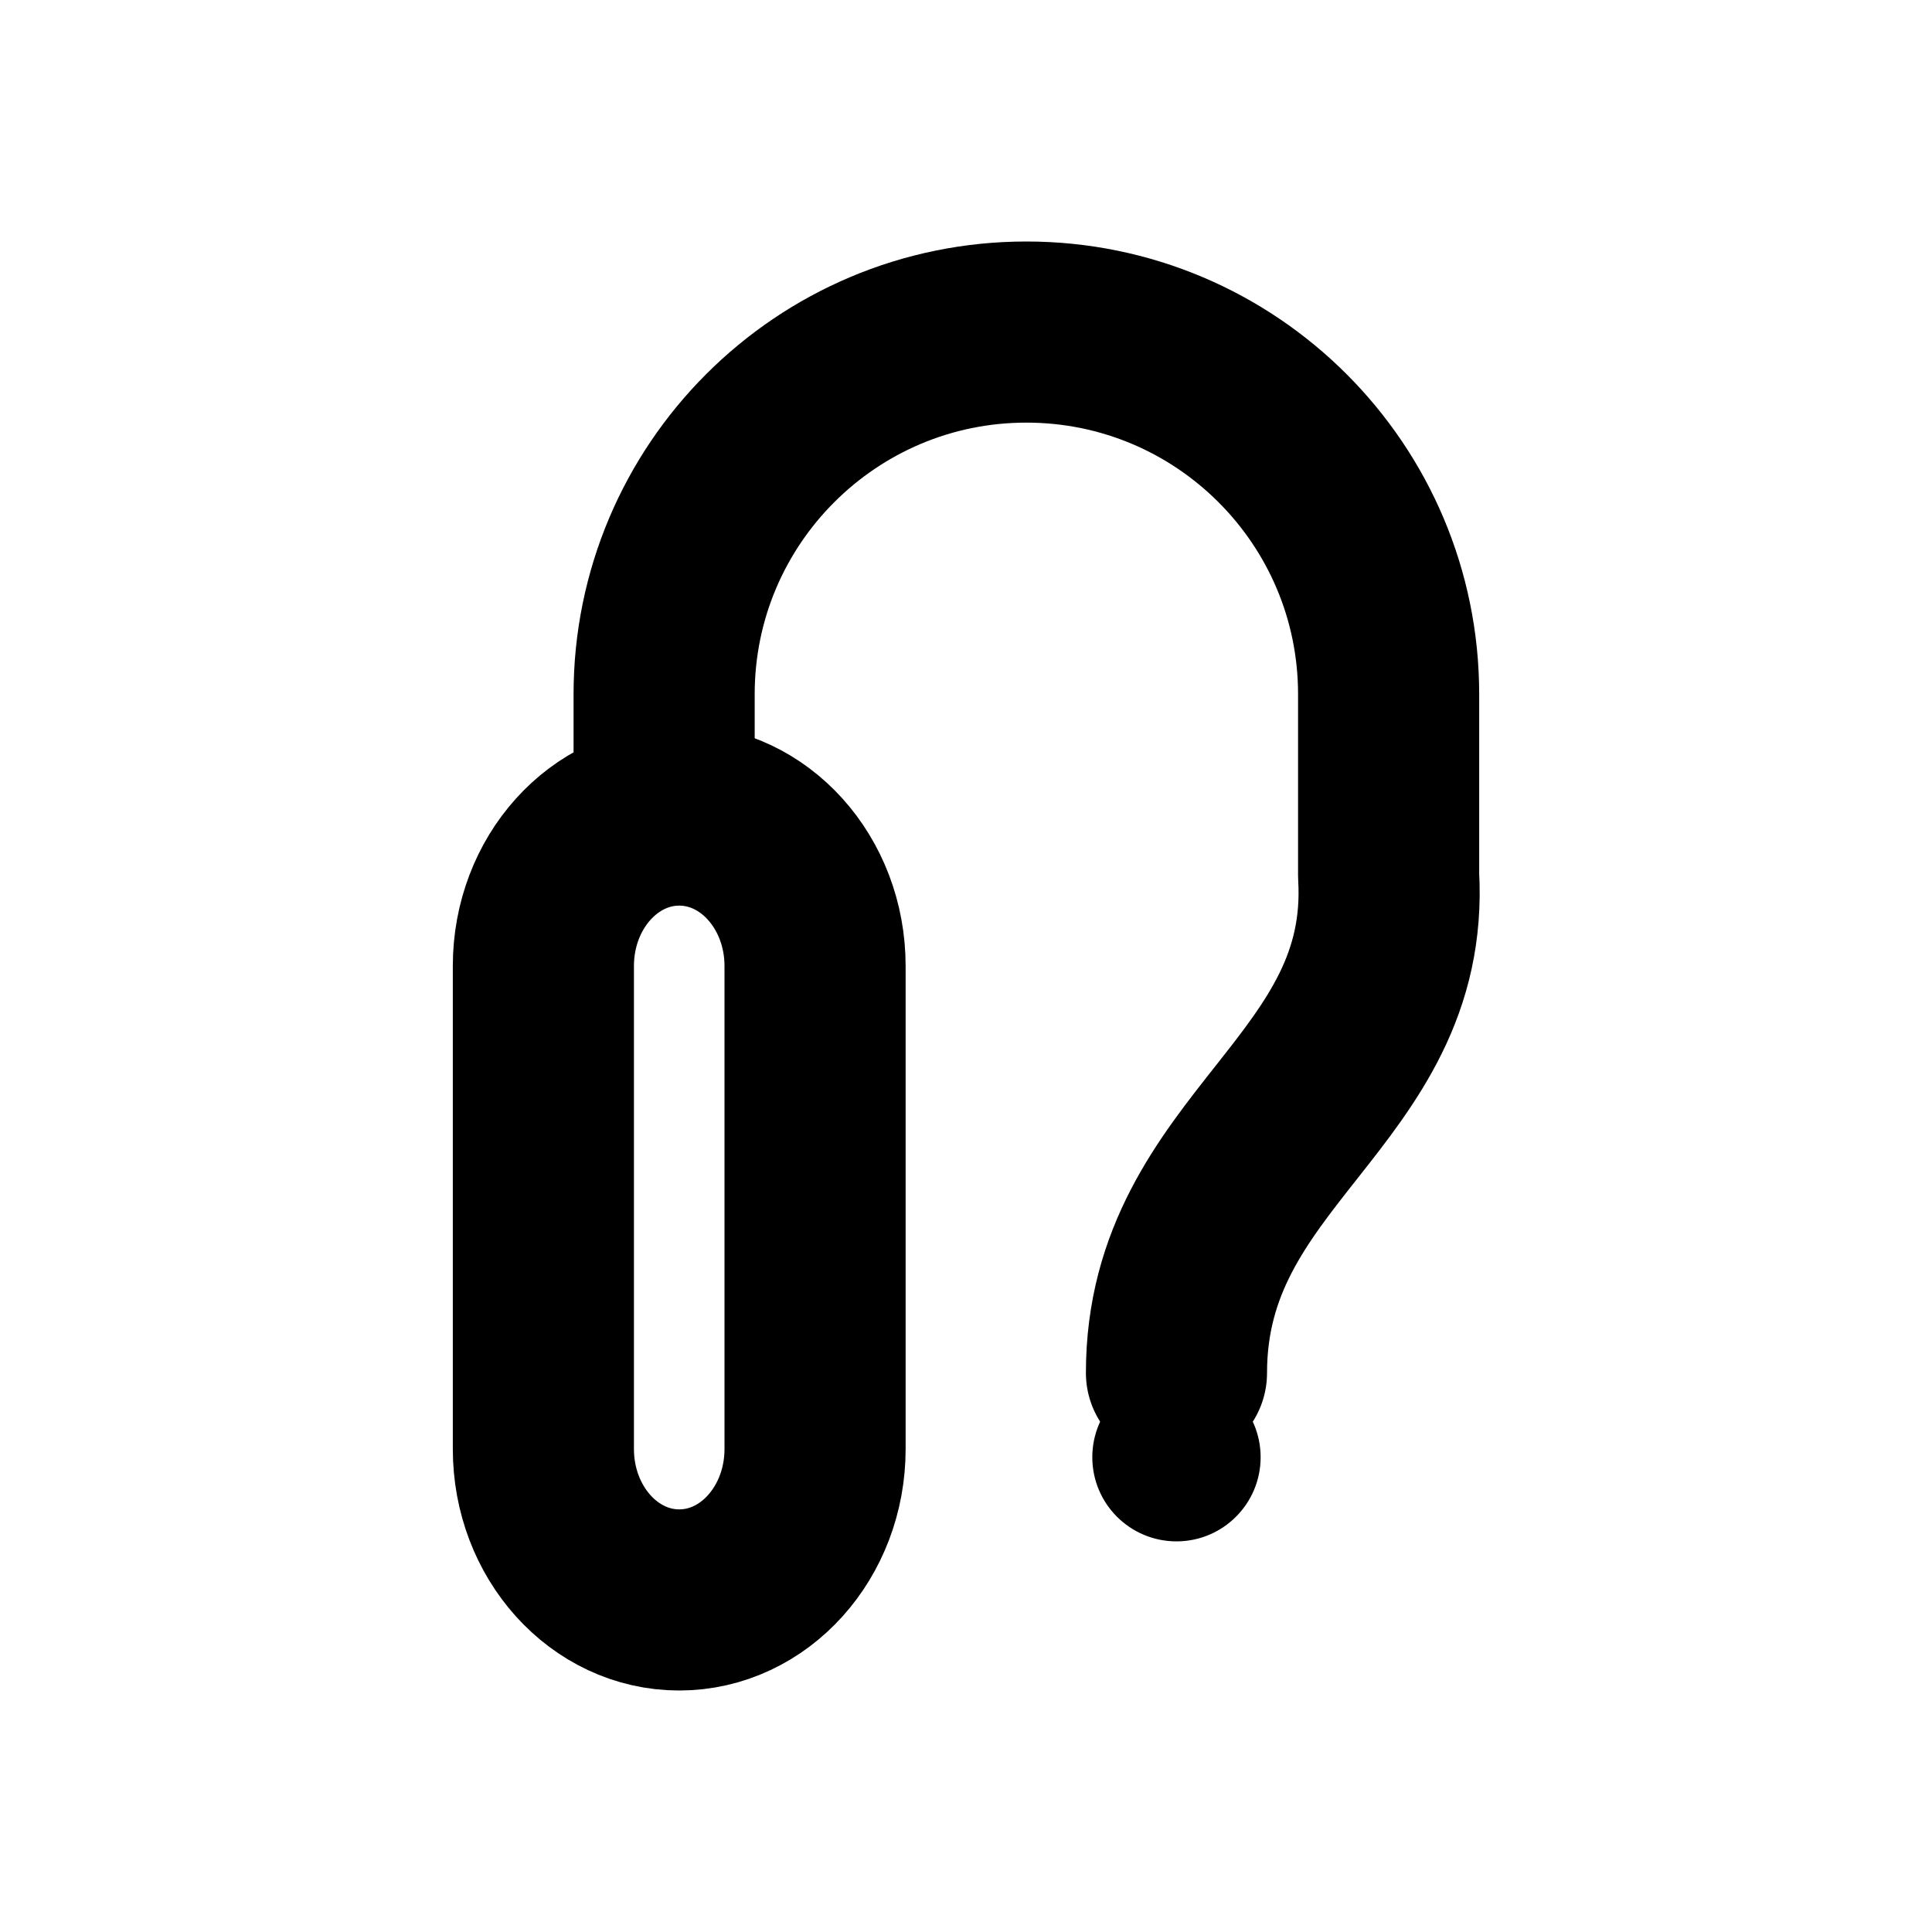
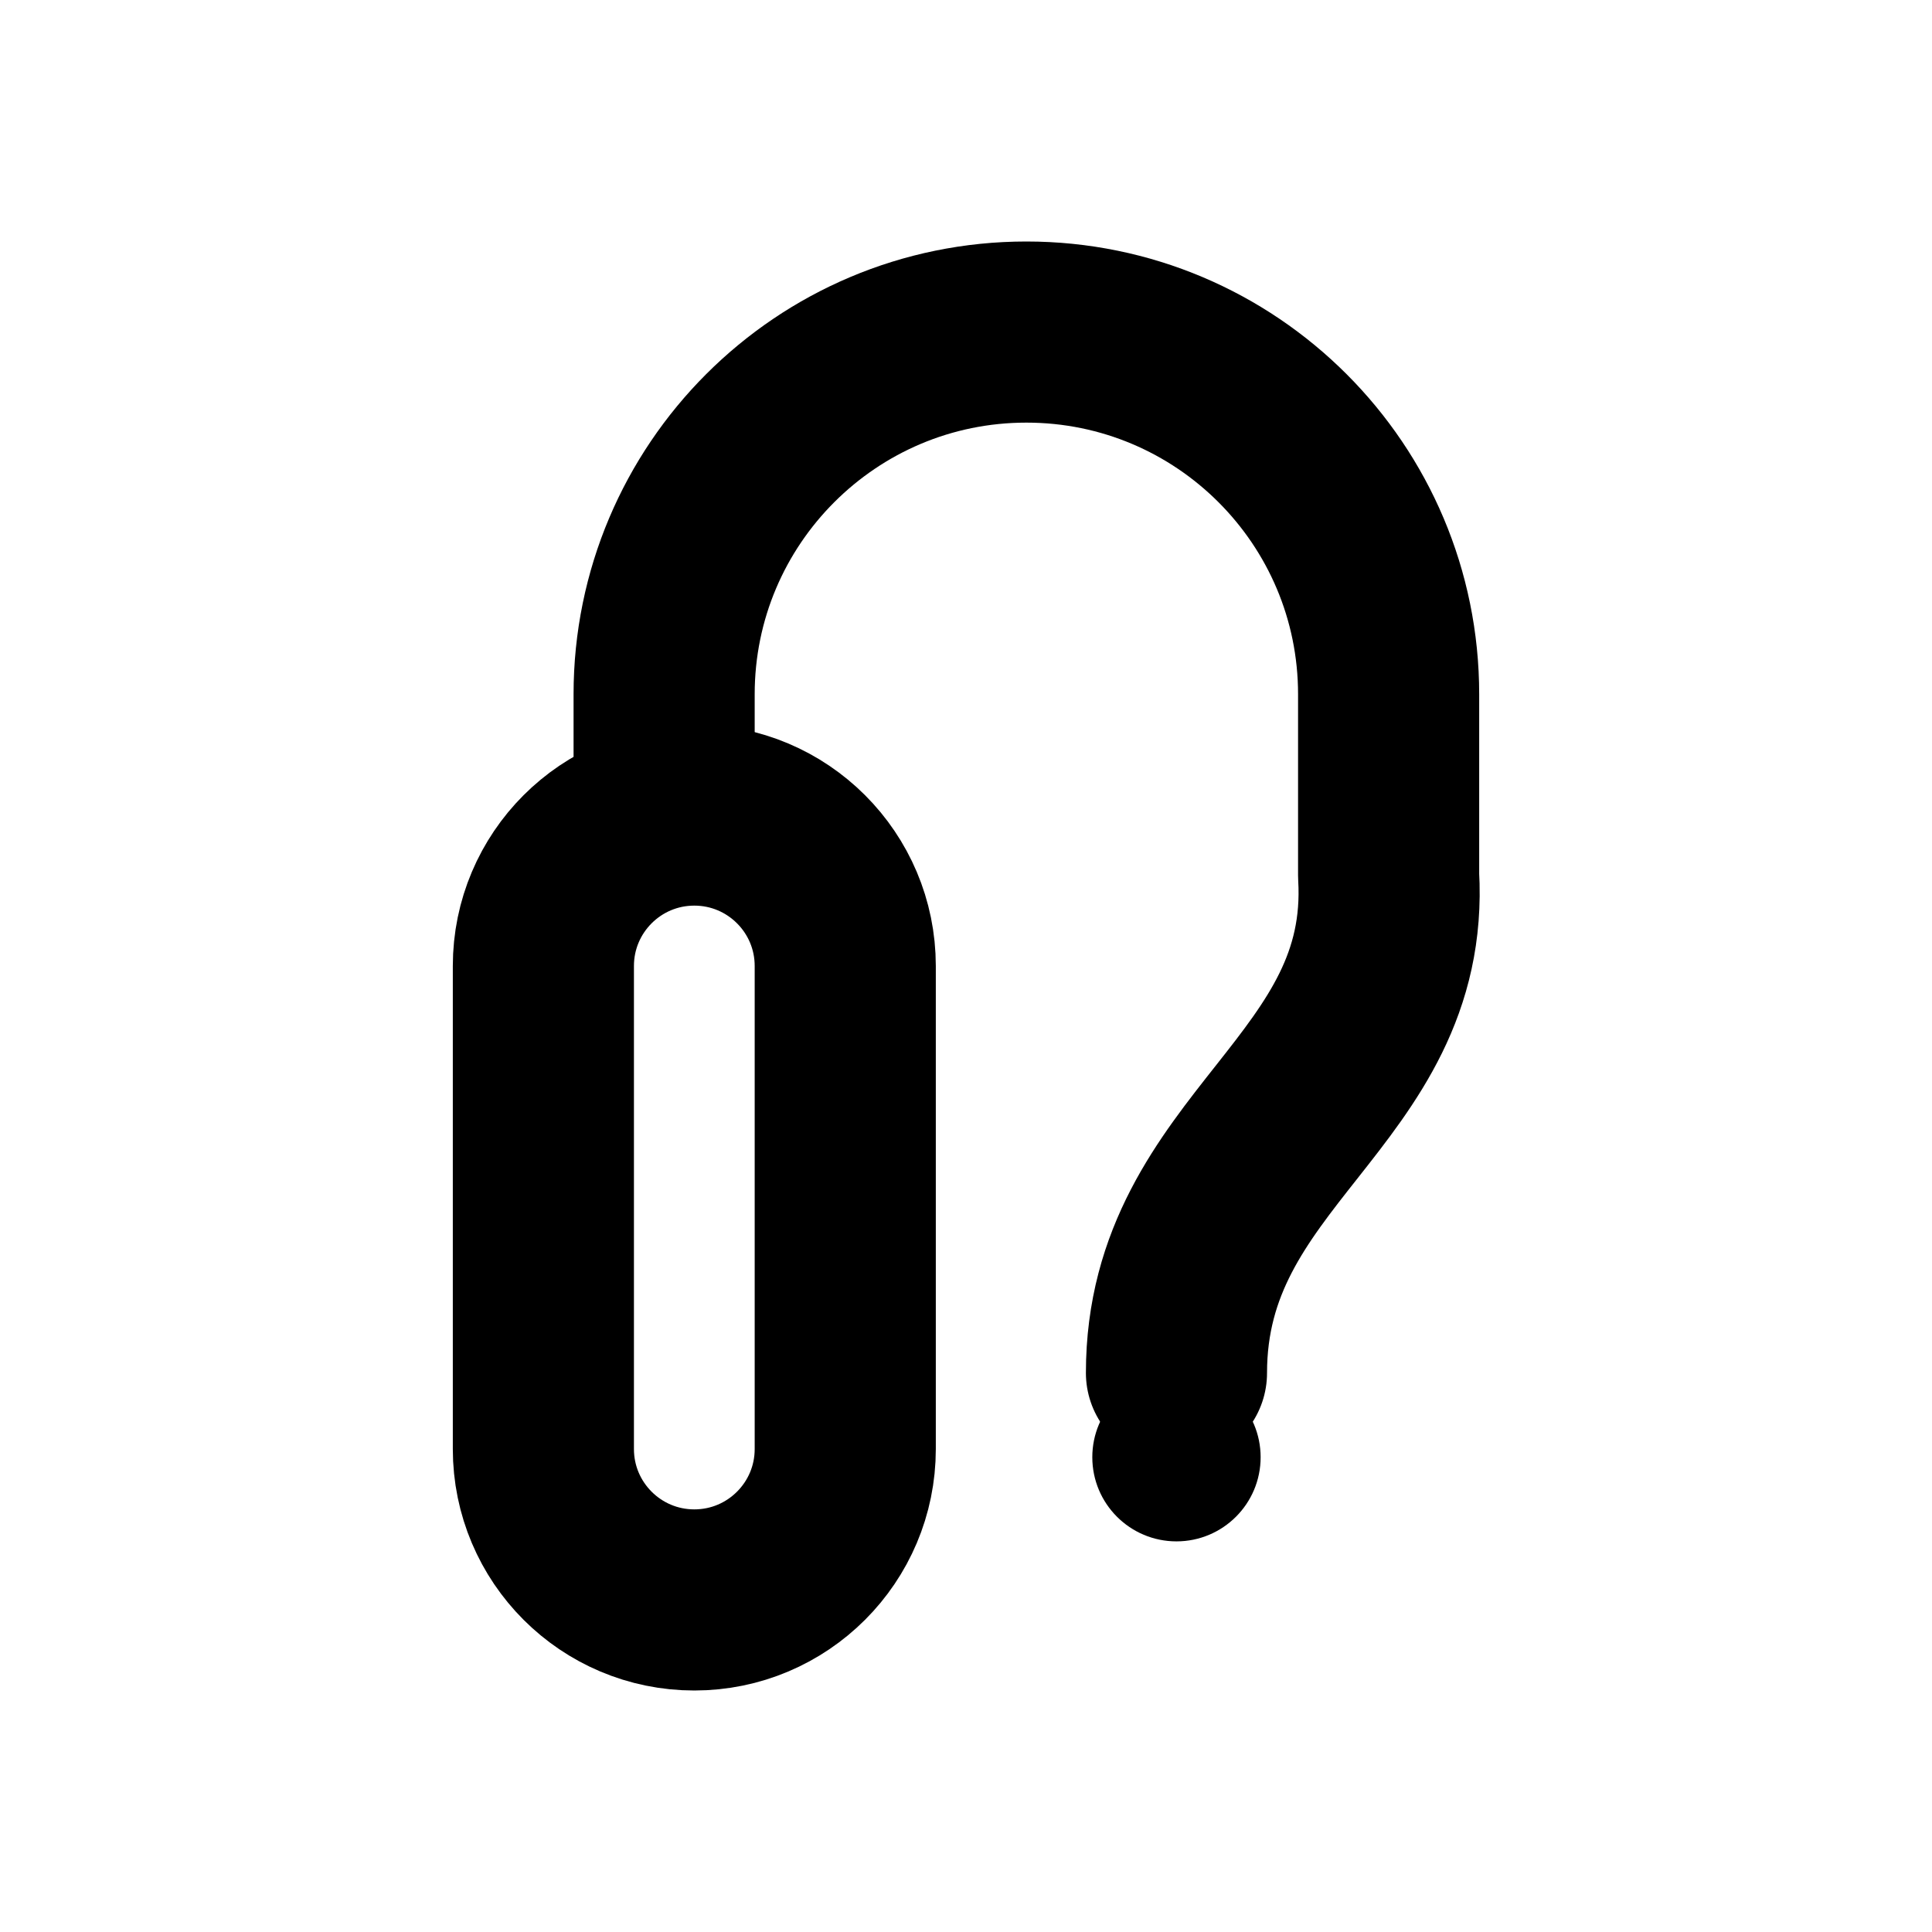
<svg xmlns="http://www.w3.org/2000/svg" width="16" height="16" viewBox="0 0 16 16" fill="none" stroke="currentColor" stroke-width="1.5" stroke-linecap="round" stroke-linejoin="round" aria-hidden="true" focusable="false">
-   <rect x="4.5" y="6.75" width="2.25" height="6.5" rx="1.25" />
+   <rect x="4.5" y="6.75" width="2.5" height="6.5" rx="1.25" />
  <path d="M5.5 6.75V5.75A3 3 0 0 1 11.5 5.75V7.25C11.603 9.046 9.743 9.51 9.743 11.37" />
  <circle cx="9.743" cy="12.068" r="0.697" fill="currentColor" stroke="none" />
</svg>
